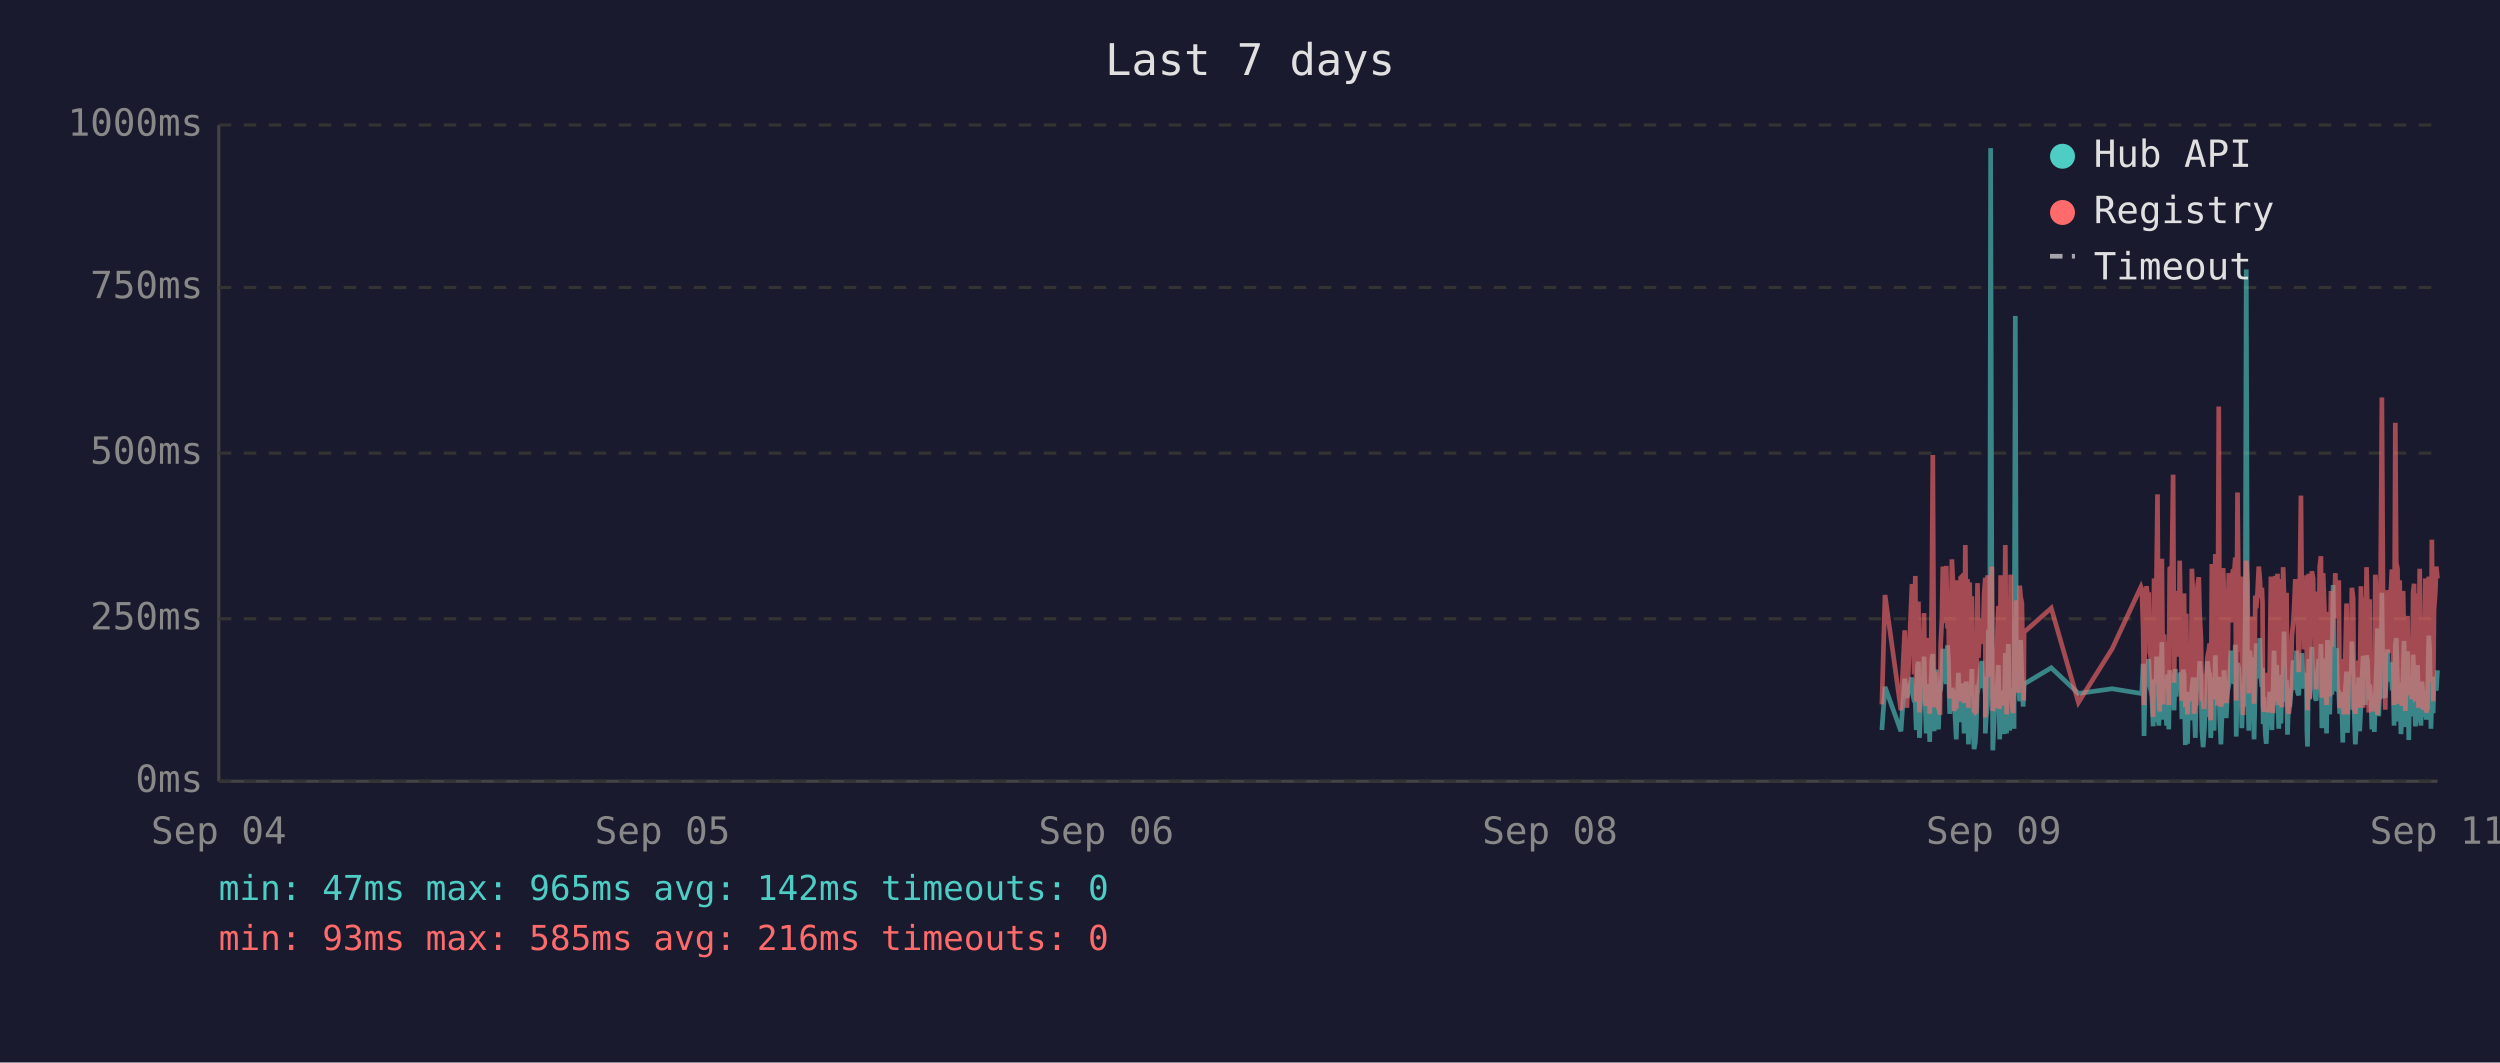
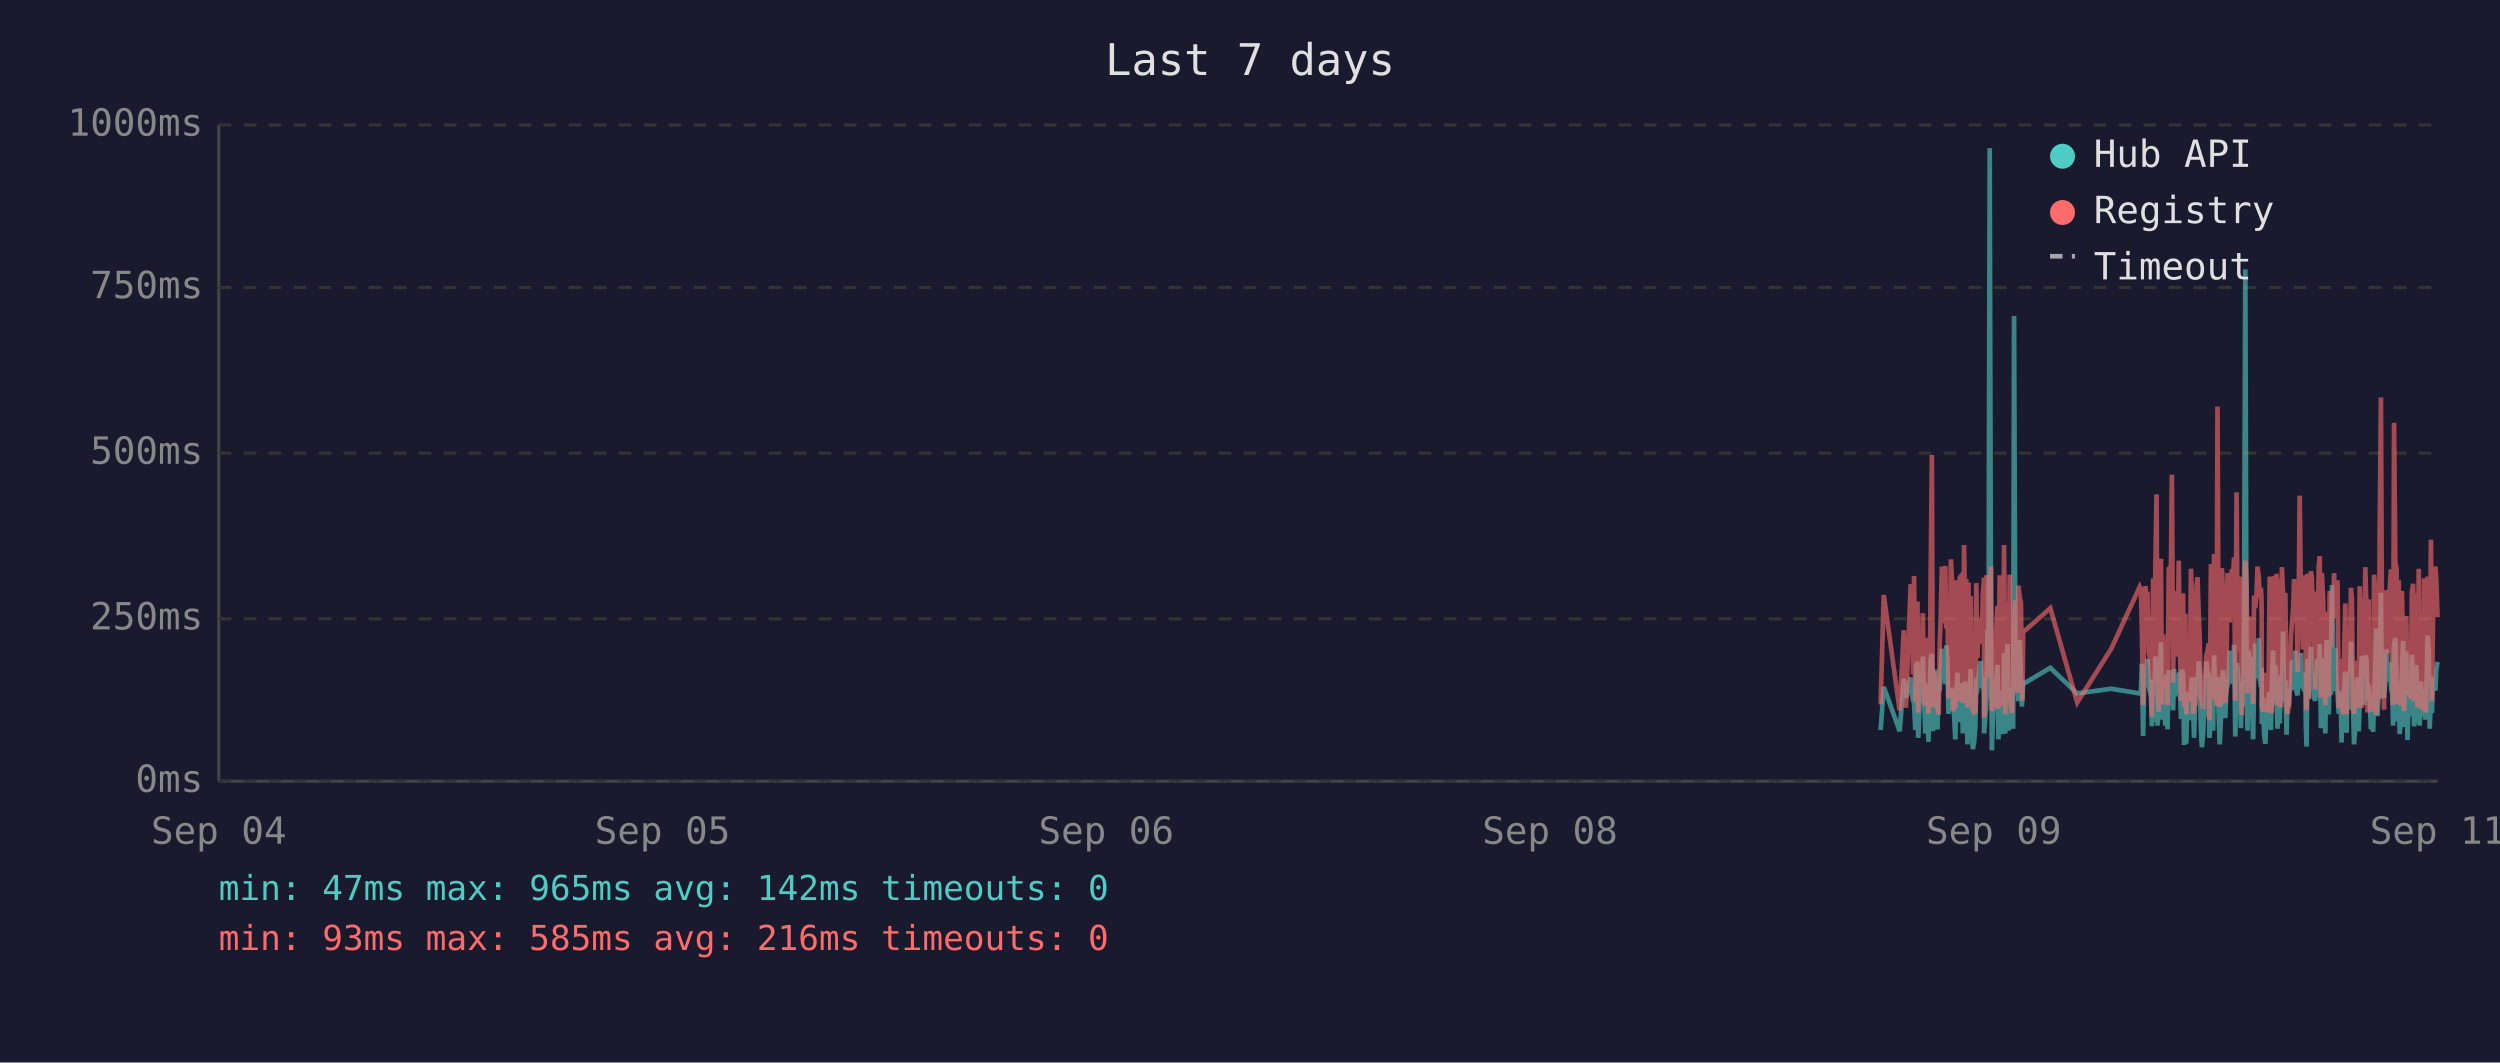
<svg xmlns="http://www.w3.org/2000/svg" viewBox="0 0 800 340" font-family="monospace" font-size="12">
  <rect width="800" height="340" fill="#1a1a2e" />
  <text x="400" y="24" fill="#e0e0e0" font-size="14" text-anchor="middle">Last 7 days</text>
  <line x1="70" y1="40" x2="70" y2="250" stroke="#444" stroke-width="1" />
  <line x1="70" y1="250" x2="780" y2="250" stroke="#444" stroke-width="1" />
  <line x1="70" y1="250" x2="780" y2="250" stroke="#333" stroke-width="1" stroke-dasharray="4" />
  <text x="65" y="250" fill="#888" text-anchor="end" dominant-baseline="middle">0ms</text>
  <line x1="70" y1="198" x2="780" y2="198" stroke="#333" stroke-width="1" stroke-dasharray="4" />
  <text x="65" y="198" fill="#888" text-anchor="end" dominant-baseline="middle">250ms</text>
  <line x1="70" y1="145" x2="780" y2="145" stroke="#333" stroke-width="1" stroke-dasharray="4" />
  <text x="65" y="145" fill="#888" text-anchor="end" dominant-baseline="middle">500ms</text>
  <line x1="70" y1="92" x2="780" y2="92" stroke="#333" stroke-width="1" stroke-dasharray="4" />
  <text x="65" y="92" fill="#888" text-anchor="end" dominant-baseline="middle">750ms</text>
  <line x1="70" y1="40" x2="780" y2="40" stroke="#333" stroke-width="1" stroke-dasharray="4" />
  <text x="65" y="40" fill="#888" text-anchor="end" dominant-baseline="middle">1000ms</text>
  <text x="70" y="270" fill="#888" text-anchor="middle">Sep 04</text>
  <text x="212" y="270" fill="#888" text-anchor="middle">Sep 05</text>
  <text x="354" y="270" fill="#888" text-anchor="middle">Sep 06</text>
  <text x="496" y="270" fill="#888" text-anchor="middle">Sep 08</text>
  <text x="638" y="270" fill="#888" text-anchor="middle">Sep 09</text>
  <text x="780" y="270" fill="#888" text-anchor="middle">Sep 11</text>
-   <polyline points="602.2,233.6 603.2,219.8 608.3,234.0 609.5,217.2 610.2,223.3 611.8,216.8 612.1,222.3 612.5,224.2 612.9,225.0 613.2,233.6 613.6,213.0 613.9,211.8 614.2,236.1 614.3,235.1 614.6,223.8 615.0,221.2 615.3,222.3 615.7,210.1 616.0,223.3 616.4,234.7 616.8,220.6 617.1,218.9 617.5,237.4 617.8,223.1 618.2,210.9 618.5,209.3 618.9,234.0 619.2,217.0 619.6,214.3 620.0,230.9 620.3,233.4 620.7,220.6 620.8,221.2 621.0,220.6 621.4,215.8 621.7,207.6 622.1,216.6 622.5,213.9 622.8,218.9 623.2,206.5 623.5,211.4 623.9,228.4 624.2,226.1 624.6,220.2 624.9,221.2 625.3,221.9 625.6,228.8 626.0,236.6 626.4,221.9 626.7,215.3 627.1,231.1 627.4,221.9 627.8,221.2 628.1,218.7 628.5,234.7 628.9,221.2 629.2,218.1 629.6,223.1 629.9,238.2 630.3,220.8 630.6,224.8 631.0,214.1 631.3,232.6 631.7,239.7 632.1,237.6 632.4,232.6 632.8,219.1 633.1,219.8 633.5,217.2 633.8,213.2 634.2,211.6 634.5,220.2 634.9,216.6 635.3,222.5 635.3,234.7 635.6,229.4 636.0,225.6 636.3,201.5 636.7,223.8 637.0,47.4 637.4,196.0 637.7,240.1 638.1,231.1 638.5,221.0 638.8,225.0 639.2,217.9 639.5,212.8 639.9,236.6 640.2,222.7 640.6,222.9 640.9,221.0 641.3,234.9 641.7,209.0 642.1,234.7 642.4,213.5 642.7,206.1 643.1,233.8 643.4,220.2 643.8,230.7 644.2,223.8 644.5,233.2 644.9,101.1 645.2,207.2 645.6,217.9 645.9,218.9 646.3,224.4 646.6,204.8 647.0,216.6 647.4,226.1 647.6,221.2 647.7,218.9 656.4,213.7 665.1,221.9 675.9,220.4 685.1,221.9 685.4,221.0 685.8,212.4 686.1,235.5 686.5,214.1 686.9,215.3 687.2,214.3 687.6,210.9 687.9,219.5 688.3,221.0 688.6,222.9 689.0,232.4 689.3,217.4 689.7,231.1 690.1,210.1 690.4,216.0 690.8,232.2 691.1,226.1 691.5,216.2 691.8,205.5 692.2,230.3 692.5,217.4 692.9,224.4 693.3,232.2 693.6,215.8 694.0,233.4 694.3,214.5 695.0,219.3 695.4,221.9 695.7,227.3 696.1,214.1 696.4,222.9 696.8,215.6 697.2,218.3 697.5,220.0 697.9,215.1 698.2,230.1 698.6,214.3 698.9,215.8 699.3,238.4 699.6,223.8 700.0,238.0 700.4,222.1 700.7,222.1 701.1,230.5 701.4,220.2 701.8,216.8 702.1,225.6 702.5,236.1 702.8,221.9 703.2,216.8 703.6,220.6 703.9,211.6 704.3,216.6 704.6,233.8 705.0,239.1 705.3,234.9 705.7,227.3 706.0,229.4 706.4,211.6 706.8,215.1 707.1,215.8 707.4,236.1 707.5,235.3 707.8,221.7 708.2,216.8 708.5,233.8 708.9,209.7 709.2,223.8 709.6,222.7 710.0,216.6 710.3,229.4 710.7,238.2 711.0,229.6 711.4,220.4 711.7,214.5 712.1,220.4 712.4,229.8 712.8,221.2 713.2,219.3 713.5,217.4 713.9,208.2 714.2,218.5 714.6,208.2 714.9,218.9 715.3,206.3 715.6,235.7 716.0,212.2 716.4,213.9 716.7,219.8 717.1,218.7 717.4,233.0 717.8,219.3 718.1,226.1 718.5,197.1 718.8,86.2 719.2,216.0 719.6,233.8 719.9,208.2 720.3,213.0 720.6,210.3 721.0,223.3 721.3,236.6 721.7,217.9 722.0,205.9 722.4,216.4 722.8,216.4 723.1,204.2 723.5,216.4 723.8,219.8 724.0,213.7 724.2,231.7 724.5,223.1 724.9,234.9 725.2,238.0 725.6,228.2 726.0,231.5 726.3,222.1 726.7,222.1 727.0,233.6 727.4,219.5 727.7,208.2 728.1,225.8 728.5,212.8 728.8,221.0 729.2,233.2 729.5,224.4 729.9,231.5 730.2,216.0 730.6,218.9 730.9,202.1 731.3,224.6 731.7,217.7 732.0,235.1 732.4,222.9 732.7,226.1 733.1,221.4 733.4,219.8 733.8,211.4 734.1,212.2 734.5,220.8 734.9,208.2 735.2,221.4 735.6,222.5 735.9,214.9 736.3,220.2 736.6,209.0 737.0,219.5 737.3,220.2 737.7,215.3 738.1,218.7 738.2,233.4 738.4,238.9 738.8,210.9 739.1,223.5 739.5,213.2 739.8,207.0 740.2,219.5 740.5,216.4 740.9,223.3 741.2,224.2 741.6,215.3 742.0,210.9 742.3,221.0 742.7,206.1 743.0,233.0 743.4,220.4 743.7,210.7 744.1,220.2 744.5,234.7 744.8,204.8 745.2,219.1 745.5,228.6 745.9,214.3 746.2,222.3 746.6,187.2 746.9,208.6 747.3,221.2 747.7,207.4 748.0,220.6 748.4,221.4 748.7,228.4 749.1,223.5 749.4,226.5 749.7,237.6 749.8,221.4 750.1,234.2 750.5,220.8 750.9,214.9 751.2,234.5 751.6,217.0 751.9,227.1 752.3,221.7 752.6,205.3 753.0,215.6 753.3,226.5 753.7,238.2 754.0,232.6 754.4,223.3 754.8,216.8 755.1,234.0 755.5,225.4 755.8,218.1 756.2,209.9 756.5,218.3 756.9,225.6 757.3,209.7 757.6,211.6 758.0,224.0 758.3,219.1 758.5,221.4 758.7,223.8 759.0,233.4 759.4,226.7 759.8,234.2 760.1,222.9 760.5,213.0 760.8,201.1 761.2,229.2 761.5,220.8 761.9,215.8 762.2,189.7 762.6,223.5 762.9,208.8 763.3,223.3 763.6,217.7 764.0,207.8 764.4,218.1 764.7,213.9 765.1,212.0 765.4,218.9 765.8,218.3 766.1,232.2 766.5,206.3 766.8,204.2 767.2,218.5 767.6,230.9 767.9,218.3 768.3,234.9 768.6,229.8 769.0,215.3 769.3,205.1 769.7,232.6 770.0,231.1 770.4,208.4 770.8,236.8 771.1,218.9 771.5,228.6 771.8,228.4 772.2,209.5 772.5,217.0 772.9,232.4 773.2,230.1 773.6,212.8 773.9,223.8 774.3,221.4 774.7,232.2 775.0,218.1 775.4,222.5 775.7,229.4 776.1,221.2 776.4,230.3 776.8,224.2 777.2,203.4 777.5,208.2 777.9,233.2 778.2,222.9 778.6,228.2 778.9,216.6 779.3,219.3 779.6,221.0 780.0,214.5" fill="none" stroke="#4ecdc4" stroke-width="1.5" opacity="0.6" />
-   <polyline points="602.2,225.4 603.2,190.4 608.3,227.3 609.5,201.7 610.2,226.5 611.8,187.6 612.1,187.6 612.5,215.8 612.9,184.3 613.2,224.6 613.6,206.3 613.9,192.5 614.2,228.0 614.3,225.8 614.6,209.0 615.0,204.0 615.3,209.0 615.7,196.2 616.0,224.4 616.4,225.8 616.8,206.1 617.1,204.2 617.5,228.4 617.8,222.3 618.2,186.0 618.5,145.6 618.9,226.3 619.2,215.1 619.6,226.3 620.0,224.2 620.3,226.5 620.7,228.0 620.8,228.0 621.0,206.5 621.4,198.1 621.7,181.3 622.1,193.1 622.5,199.4 622.8,181.1 623.2,201.1 623.5,196.7 623.9,223.5 624.2,214.9 624.6,179.0 624.9,185.3 625.3,227.5 625.6,225.8 626.0,226.7 626.4,185.7 626.7,209.5 627.1,224.4 627.4,184.9 627.8,184.5 628.1,206.3 628.5,225.0 628.9,174.4 629.2,200.7 629.6,185.3 629.9,226.5 630.3,186.4 630.6,222.7 631.0,190.8 631.3,216.6 631.7,227.5 632.1,228.0 632.4,227.7 632.8,186.6 633.1,210.5 633.5,200.2 633.8,200.4 634.2,198.1 634.5,206.1 634.9,190.4 635.3,184.9 635.3,229.6 635.6,217.7 636.0,184.1 636.3,188.3 636.7,216.6 637.0,187.8 637.4,181.3 637.7,227.5 638.1,225.6 638.5,207.4 638.8,226.5 639.2,201.3 639.5,193.9 639.9,226.9 640.2,184.1 640.6,209.0 640.9,185.5 641.3,225.8 641.7,174.4 642.1,228.6 642.4,192.7 642.7,197.5 643.1,224.0 643.4,183.9 643.8,225.0 644.2,228.2 644.5,216.0 644.9,209.9 645.2,192.2 645.6,193.3 645.9,221.7 646.3,187.4 646.6,191.0 647.0,192.9 647.4,217.2 647.6,224.2 647.7,202.3 656.4,194.6 665.1,224.8 675.9,207.6 685.1,187.8 685.4,188.7 685.8,201.7 686.1,225.6 686.5,191.0 686.9,187.6 687.2,190.8 687.6,190.6 687.9,208.8 688.3,210.5 688.6,216.0 689.0,229.4 689.3,185.1 689.7,218.7 690.1,182.8 690.4,158.2 690.8,221.7 691.1,227.7 691.5,191.8 691.8,178.8 692.2,225.4 692.5,203.0 692.9,219.5 693.3,219.3 693.6,205.3 694.0,225.6 694.3,182.0 695.0,181.3 695.4,151.9 695.7,218.5 696.1,189.1 696.4,208.0 696.8,207.4 697.2,210.1 697.5,179.4 697.9,202.1 698.2,224.2 698.6,194.3 698.9,189.9 699.3,226.3 699.6,196.4 700.0,228.6 700.4,206.5 700.7,217.4 701.1,224.4 701.4,182.0 701.8,191.4 702.1,228.4 702.5,225.4 702.8,225.2 703.2,187.6 703.6,184.7 703.9,196.7 704.3,204.0 704.6,223.8 705.0,224.4 705.3,226.9 705.7,215.6 706.0,216.8 706.4,210.1 706.8,208.2 707.1,205.9 707.4,230.5 707.5,228.4 707.8,180.5 708.2,186.4 708.5,223.8 708.9,177.3 709.2,184.7 709.6,225.8 710.0,130.1 710.3,217.2 710.7,226.1 711.0,224.8 711.4,181.8 711.7,190.8 712.1,201.7 712.4,225.0 712.8,221.0 713.2,183.4 713.5,192.7 713.9,199.2 714.2,184.9 714.6,182.2 714.9,183.9 715.3,178.4 715.6,224.2 716.0,157.6 716.4,197.7 716.7,208.6 717.1,184.5 717.4,214.1 717.8,228.8 718.1,206.5 718.5,194.6 718.8,179.4 719.2,186.6 719.6,221.9 719.9,214.1 720.3,203.6 720.6,197.3 721.0,208.8 721.3,225.2 721.7,190.6 722.0,194.6 722.4,189.5 722.8,181.3 723.1,184.5 723.5,191.4 723.8,188.1 724.0,192.7 724.2,226.1 724.5,227.7 724.9,225.0 725.2,223.5 725.6,215.3 726.0,228.0 726.3,215.1 726.7,184.5 727.0,215.3 727.4,228.2 727.7,197.3 728.1,184.3 728.5,224.4 728.8,183.6 729.2,225.6 729.5,185.3 729.9,224.8 730.2,226.3 730.6,181.5 730.9,190.8 731.3,213.5 731.7,189.7 732.0,225.0 732.4,228.4 732.7,226.3 733.1,217.7 733.4,203.4 733.8,199.6 734.1,194.8 734.5,185.3 734.9,199.4 735.2,188.9 735.6,215.1 735.9,190.6 736.3,158.6 736.6,192.7 737.0,187.8 737.3,207.8 737.7,195.0 738.1,184.1 738.2,216.0 738.4,227.3 738.8,183.6 739.1,223.8 739.5,194.3 739.8,182.8 740.2,185.1 740.5,202.3 740.9,204.4 741.2,220.6 741.6,189.3 742.0,207.8 742.3,181.3 742.7,178.0 743.0,223.3 743.4,183.4 743.7,191.6 744.1,204.0 744.5,225.6 744.8,195.8 745.2,210.1 745.5,222.9 745.9,189.1 746.2,207.0 746.6,191.2 746.9,197.5 747.3,183.4 747.7,197.9 748.0,193.5 748.4,185.7 748.7,226.5 749.1,225.4 749.4,210.9 749.7,226.7 749.8,225.2 750.1,228.6 750.5,210.1 750.9,193.1 751.2,228.6 751.6,214.7 751.9,214.9 752.3,214.5 752.6,188.1 753.0,191.4 753.3,226.3 753.7,228.4 754.0,223.8 754.4,211.4 754.8,216.8 755.1,226.5 755.5,187.6 755.8,203.4 756.2,226.5 756.5,191.2 756.9,217.0 757.3,181.5 757.6,196.2 758.0,228.0 758.3,191.8 758.5,225.8 758.7,225.8 759.0,227.5 759.4,218.3 759.8,227.7 760.1,183.9 760.5,190.6 760.8,228.8 761.2,222.9 761.5,223.8 761.9,170.4 762.2,127.2 762.6,196.0 762.9,199.6 763.3,227.1 763.6,188.9 764.0,191.6 764.4,209.0 764.7,192.5 765.1,188.5 765.4,182.2 765.8,209.0 766.1,225.6 766.5,135.3 766.8,180.1 767.2,182.0 767.6,225.2 767.9,185.7 768.3,223.8 768.6,225.8 769.0,189.1 769.3,207.0 769.7,227.5 770.0,216.0 770.4,197.1 770.8,222.5 771.1,214.5 771.5,217.2 771.8,223.8 772.2,189.5 772.5,186.8 772.9,223.5 773.2,223.3 773.6,189.9 773.9,226.5 774.3,182.0 774.7,224.2 775.0,205.3 775.4,227.1 775.7,224.0 776.1,185.1 776.4,228.0 776.8,226.5 777.2,184.5 777.5,207.2 777.9,218.3 778.2,172.7 778.6,224.4 778.9,195.0 779.3,189.7 779.6,181.3 780.0,185.1" fill="none" stroke="#ff6b6b" stroke-width="1.5" opacity="0.6" />
+   <polyline points="601.8,233.6 602.8,219.8 607.9,234.0 609.2,217.2 609.9,223.3 611.4,216.8 611.8,222.3 612.2,224.2 612.5,225.0 612.9,233.6 613.2,213.0 613.6,211.8 613.8,236.1 613.9,235.1 614.3,223.8 614.6,221.2 615.0,222.3 615.3,210.1 615.7,223.3 616.1,234.7 616.4,220.6 616.8,218.9 617.1,237.4 617.5,223.1 617.8,210.9 618.2,209.3 618.5,234.0 618.9,217.0 619.3,214.3 619.6,230.9 620.0,233.4 620.3,220.6 620.4,221.2 620.7,220.6 621.0,215.8 621.4,207.6 621.7,216.6 622.1,213.9 622.5,218.9 622.8,206.5 623.2,211.4 623.5,228.4 623.9,226.1 624.3,220.2 624.6,221.2 624.9,221.9 625.3,228.8 625.7,236.6 626.0,221.9 626.4,215.3 626.7,231.1 627.1,221.9 627.4,221.2 627.8,218.7 628.1,234.7 628.5,221.2 628.9,218.1 629.2,223.1 629.6,238.2 629.9,220.8 630.3,224.8 630.6,214.1 631.0,232.6 631.3,239.7 631.7,237.6 632.1,232.6 632.4,219.1 632.8,219.8 633.1,217.2 633.5,213.2 633.8,211.6 634.2,220.2 634.5,216.6 634.9,222.5 634.9,234.7 635.3,229.4 635.6,225.6 636.0,201.5 636.3,223.8 636.7,47.4 637.1,196.0 637.4,240.1 637.7,231.1 638.1,221.0 638.5,225.0 638.8,217.9 639.2,212.8 639.5,236.6 639.9,222.7 640.2,222.9 640.6,221.0 641.0,234.9 641.3,209.0 641.7,234.7 642.0,213.5 642.4,206.1 642.8,233.8 643.1,220.2 643.4,230.7 643.8,223.8 644.2,233.2 644.5,101.1 644.9,207.2 645.2,217.9 645.6,218.9 645.9,224.4 646.3,204.8 646.7,216.6 647.0,226.1 647.2,221.2 647.4,218.9 656.1,213.7 664.7,221.9 675.6,220.4 684.7,221.9 685.1,221.0 685.4,212.4 685.8,235.5 686.2,214.1 686.5,215.3 686.9,214.3 687.2,210.9 687.6,219.5 687.9,221.0 688.3,222.9 688.6,232.4 689.0,217.4 689.3,231.1 689.7,210.1 690.1,216.0 690.4,232.2 690.8,226.1 691.1,216.2 691.5,205.5 691.8,230.3 692.2,217.4 692.5,224.4 692.9,232.2 693.3,215.8 693.6,233.4 694.0,214.5 694.7,219.3 695.0,221.9 695.4,227.3 695.7,214.1 696.1,222.9 696.4,215.6 696.8,218.3 697.2,220.0 697.5,215.1 697.9,230.1 698.2,214.3 698.6,215.8 698.9,238.4 699.3,223.8 699.6,238.0 700.0,222.1 700.4,222.1 700.7,230.5 701.1,220.2 701.4,216.8 701.8,225.6 702.1,236.1 702.5,221.9 702.9,216.8 703.2,220.6 703.6,211.6 703.9,216.6 704.3,233.8 704.6,239.1 705.0,234.9 705.3,227.3 705.7,229.4 706.0,211.6 706.4,215.1 706.8,215.8 707.0,236.1 707.1,235.3 707.5,221.7 707.8,216.8 708.2,233.8 708.5,209.7 708.9,223.8 709.3,222.7 709.6,216.6 710.0,229.4 710.3,238.2 710.7,229.6 711.0,220.4 711.4,214.5 711.7,220.4 712.1,229.8 712.4,221.2 712.8,219.3 713.2,217.4 713.5,208.2 713.9,218.5 714.2,208.2 714.6,218.9 714.9,206.3 715.3,235.7 715.7,212.2 716.0,213.9 716.4,219.8 716.7,218.7 717.1,233.0 717.4,219.3 717.8,226.1 718.1,197.1 718.5,86.2 718.9,216.0 719.2,233.8 719.6,208.2 719.9,213.0 720.3,210.3 720.6,223.3 721.0,236.6 721.3,217.9 721.7,205.9 722.1,216.4 722.4,216.4 722.8,204.2 723.1,216.4 723.5,219.8 723.7,213.7 723.8,231.7 724.2,223.1 724.5,234.9 724.9,238.0 725.3,228.2 725.6,231.5 726.0,222.1 726.3,222.1 726.7,233.6 727.0,219.5 727.4,208.2 727.7,225.8 728.1,212.8 728.5,221.0 728.8,233.2 729.2,224.4 729.5,231.5 729.9,216.0 730.2,218.9 730.6,202.1 730.9,224.6 731.3,217.7 731.7,235.1 732.0,222.9 732.4,226.1 732.7,221.4 733.1,219.8 733.4,211.4 733.8,212.2 734.1,220.8 734.5,208.2 734.9,221.4 735.2,222.5 735.6,214.9 735.9,220.2 736.3,209.0 736.6,219.5 737.0,220.2 737.3,215.3 737.7,218.7 737.9,233.4 738.1,238.9 738.4,210.9 738.8,223.5 739.1,213.2 739.5,207.0 739.8,219.5 740.2,216.4 740.5,223.3 740.9,224.2 741.3,215.3 741.6,210.9 742.0,221.0 742.3,206.1 742.7,233.0 743.0,220.4 743.4,210.7 743.7,220.2 744.1,234.7 744.5,204.8 744.8,219.1 745.2,228.6 745.5,214.3 745.9,222.3 746.2,187.2 746.6,208.6 746.9,221.2 747.3,207.4 747.7,220.6 748.0,221.4 748.4,228.4 748.7,223.5 749.1,226.5 749.3,237.6 749.4,221.4 749.8,234.2 750.1,220.8 750.5,214.9 750.9,234.5 751.2,217.0 751.6,227.1 751.9,221.7 752.3,205.3 752.6,215.6 753.0,226.5 753.3,238.2 753.7,232.6 754.1,223.3 754.4,216.8 754.8,234.0 755.1,225.4 755.5,218.1 755.8,209.9 756.2,218.3 756.5,225.6 756.9,209.7 757.3,211.6 757.6,224.0 758.0,219.1 758.1,221.4 758.3,223.8 758.7,233.4 759.0,226.7 759.4,234.2 759.7,222.9 760.1,213.0 760.4,201.1 760.8,229.2 761.2,220.8 761.5,215.8 761.9,189.7 762.2,223.5 762.6,208.8 762.9,223.3 763.3,217.7 763.7,207.8 764.0,218.1 764.4,213.9 764.7,212.0 765.1,218.9 765.4,218.3 765.8,232.2 766.1,206.3 766.5,204.2 766.9,218.5 767.2,230.9 767.6,218.3 767.9,234.9 768.3,229.8 768.6,215.3 769.0,205.1 769.3,232.6 769.7,231.1 770.0,208.4 770.4,236.8 770.8,218.9 771.1,228.6 771.5,228.4 771.8,209.5 772.2,217.0 772.5,232.4 772.9,230.1 773.2,212.8 773.6,223.8 774.0,221.4 774.3,232.2 774.7,218.1 775.0,222.5 775.4,229.4 775.7,221.2 776.1,230.3 776.4,224.2 776.8,203.4 777.2,208.2 777.5,233.2 777.9,222.9 778.2,228.2 778.6,216.6 778.9,219.3 779.3,221.0 779.6,214.5 780.0,211.8" fill="none" stroke="#4ecdc4" stroke-width="1.5" opacity="0.6" />
+   <polyline points="601.8,225.4 602.8,190.4 607.9,227.3 609.2,201.7 609.9,226.5 611.4,187.6 611.8,187.6 612.2,215.8 612.5,184.3 612.9,224.6 613.2,206.3 613.6,192.5 613.8,228.0 613.9,225.8 614.3,209.0 614.6,204.0 615.0,209.0 615.3,196.2 615.7,224.4 616.1,225.8 616.4,206.1 616.8,204.2 617.1,228.4 617.5,222.3 617.8,186.0 618.2,145.6 618.5,226.3 618.9,215.1 619.3,226.3 619.6,224.2 620.0,226.5 620.3,228.0 620.4,228.0 620.7,206.5 621.0,198.1 621.4,181.3 621.7,193.1 622.1,199.4 622.5,181.1 622.8,201.1 623.2,196.7 623.5,223.5 623.9,214.9 624.3,179.0 624.6,185.3 624.9,227.5 625.3,225.8 625.7,226.7 626.0,185.7 626.4,209.5 626.7,224.4 627.1,184.9 627.4,184.5 627.8,206.3 628.1,225.0 628.5,174.4 628.9,200.7 629.2,185.3 629.6,226.5 629.9,186.4 630.3,222.7 630.6,190.8 631.0,216.6 631.3,227.5 631.7,228.0 632.1,227.7 632.4,186.6 632.8,210.5 633.1,200.2 633.5,200.4 633.8,198.1 634.2,206.1 634.5,190.4 634.9,184.9 634.9,229.6 635.3,217.7 635.6,184.1 636.0,188.3 636.3,216.6 636.7,187.8 637.1,181.3 637.4,227.5 637.7,225.6 638.1,207.4 638.5,226.5 638.8,201.3 639.2,193.9 639.5,226.9 639.9,184.1 640.2,209.0 640.6,185.5 641.0,225.8 641.3,174.4 641.7,228.6 642.0,192.7 642.4,197.5 642.8,224.0 643.1,183.9 643.4,225.0 643.8,228.2 644.2,216.0 644.5,209.9 644.9,192.2 645.2,193.3 645.6,221.7 645.9,187.4 646.3,191.0 646.7,192.9 647.0,217.2 647.2,224.2 647.4,202.3 656.1,194.6 664.7,224.8 675.6,207.6 684.7,187.8 685.1,188.7 685.4,201.7 685.8,225.6 686.2,191.0 686.5,187.6 686.9,190.8 687.2,190.6 687.6,208.8 687.9,210.5 688.3,216.0 688.6,229.4 689.0,185.1 689.3,218.7 689.7,182.8 690.1,158.2 690.4,221.7 690.8,227.7 691.1,191.8 691.5,178.8 691.8,225.4 692.2,203.0 692.5,219.5 692.9,219.3 693.3,205.3 693.6,225.6 694.0,182.0 694.7,181.3 695.0,151.9 695.4,218.5 695.7,189.1 696.1,208.0 696.4,207.4 696.8,210.1 697.2,179.4 697.5,202.1 697.9,224.2 698.2,194.3 698.6,189.9 698.9,226.3 699.3,196.4 699.6,228.6 700.0,206.5 700.4,217.4 700.7,224.4 701.1,182.0 701.4,191.4 701.8,228.4 702.1,225.4 702.5,225.2 702.9,187.6 703.2,184.7 703.6,196.7 703.9,204.0 704.3,223.8 704.6,224.4 705.0,226.9 705.3,215.6 705.7,216.8 706.0,210.1 706.4,208.2 706.8,205.9 707.0,230.5 707.1,228.4 707.5,180.5 707.8,186.4 708.2,223.8 708.5,177.3 708.9,184.7 709.3,225.8 709.6,130.1 710.0,217.2 710.3,226.1 710.7,224.8 711.0,181.8 711.4,190.8 711.7,201.7 712.1,225.0 712.4,221.0 712.8,183.4 713.2,192.7 713.5,199.2 713.9,184.9 714.2,182.2 714.6,183.9 714.9,178.4 715.3,224.2 715.7,157.6 716.0,197.7 716.4,208.6 716.7,184.5 717.1,214.1 717.4,228.8 717.8,206.5 718.1,194.6 718.5,179.4 718.9,186.6 719.2,221.9 719.6,214.1 719.9,203.6 720.3,197.3 720.6,208.8 721.0,225.2 721.3,190.6 721.7,194.6 722.1,189.5 722.4,181.3 722.8,184.5 723.1,191.4 723.5,188.1 723.7,192.7 723.8,226.1 724.2,227.7 724.5,225.0 724.9,223.5 725.3,215.3 725.6,228.0 726.0,215.1 726.3,184.5 726.7,215.3 727.0,228.2 727.4,197.3 727.7,184.3 728.1,224.4 728.5,183.6 728.8,225.6 729.2,185.3 729.5,224.8 729.9,226.3 730.2,181.5 730.6,190.8 730.9,213.5 731.3,189.7 731.7,225.0 732.0,228.4 732.4,226.3 732.7,217.7 733.1,203.4 733.4,199.6 733.8,194.8 734.1,185.3 734.5,199.4 734.9,188.9 735.2,215.1 735.6,190.6 735.9,158.6 736.3,192.7 736.6,187.8 737.0,207.8 737.3,195.0 737.7,184.1 737.9,216.0 738.1,227.3 738.4,183.6 738.8,223.8 739.1,194.3 739.5,182.8 739.8,185.1 740.2,202.3 740.5,204.4 740.9,220.6 741.3,189.3 741.6,207.8 742.0,181.3 742.3,178.0 742.7,223.3 743.0,183.4 743.4,191.6 743.7,204.0 744.1,225.6 744.5,195.8 744.8,210.1 745.2,222.9 745.5,189.1 745.9,207.0 746.2,191.2 746.6,197.5 746.9,183.4 747.3,197.9 747.7,193.5 748.0,185.7 748.4,226.5 748.7,225.4 749.1,210.9 749.3,226.7 749.4,225.2 749.8,228.6 750.1,210.1 750.5,193.1 750.9,228.6 751.2,214.7 751.6,214.9 751.9,214.5 752.3,188.1 752.6,191.4 753.0,226.3 753.3,228.4 753.7,223.8 754.1,211.4 754.4,216.8 754.8,226.5 755.1,187.6 755.5,203.4 755.8,226.5 756.2,191.2 756.5,217.0 756.9,181.5 757.3,196.2 757.6,228.0 758.0,191.8 758.1,225.8 758.3,225.8 758.7,227.5 759.0,218.3 759.4,227.7 759.7,183.9 760.1,190.6 760.4,228.8 760.8,222.9 761.2,223.8 761.5,170.4 761.9,127.2 762.2,196.0 762.6,199.6 762.9,227.1 763.3,188.9 763.7,191.6 764.0,209.0 764.4,192.5 764.7,188.5 765.1,182.2 765.4,209.0 765.8,225.6 766.1,135.3 766.5,180.1 766.9,182.0 767.2,225.2 767.6,185.7 767.9,223.8 768.3,225.8 768.6,189.1 769.0,207.0 769.3,227.5 769.7,216.0 770.0,197.1 770.4,222.5 770.8,214.5 771.1,217.2 771.5,223.8 771.8,189.5 772.2,186.8 772.5,223.5 772.9,223.3 773.2,189.9 773.6,226.5 774.0,182.0 774.3,224.2 774.7,205.3 775.0,227.1 775.4,224.0 775.7,185.1 776.1,228.0 776.4,226.5 776.8,184.5 777.2,207.2 777.5,218.3 777.9,172.7 778.2,224.4 778.6,195.0 778.9,189.7 779.3,181.3 779.6,185.1 780.0,197.5" fill="none" stroke="#ff6b6b" stroke-width="1.5" opacity="0.6" />
  <circle cx="660" cy="50" r="4" fill="#4ecdc4" />
  <text x="670" y="50" fill="#e0e0e0" dominant-baseline="middle">Hub API</text>
  <circle cx="660" cy="68" r="4" fill="#ff6b6b" />
  <text x="670" y="68" fill="#e0e0e0" dominant-baseline="middle">Registry</text>
  <line x1="656" y1="82" x2="664" y2="82" stroke="#e0e0e0" stroke-width="1.5" stroke-dasharray="4,3" opacity="0.7" />
  <text x="670" y="86" fill="#e0e0e0" dominant-baseline="middle">Timeout</text>
  <text x="70" y="288" fill="#4ecdc4" font-size="11">min: 47ms  max: 965ms  avg: 142ms  timeouts: 0</text>
  <text x="70" y="304" fill="#ff6b6b" font-size="11">min: 93ms  max: 585ms  avg: 216ms  timeouts: 0</text>
</svg>
